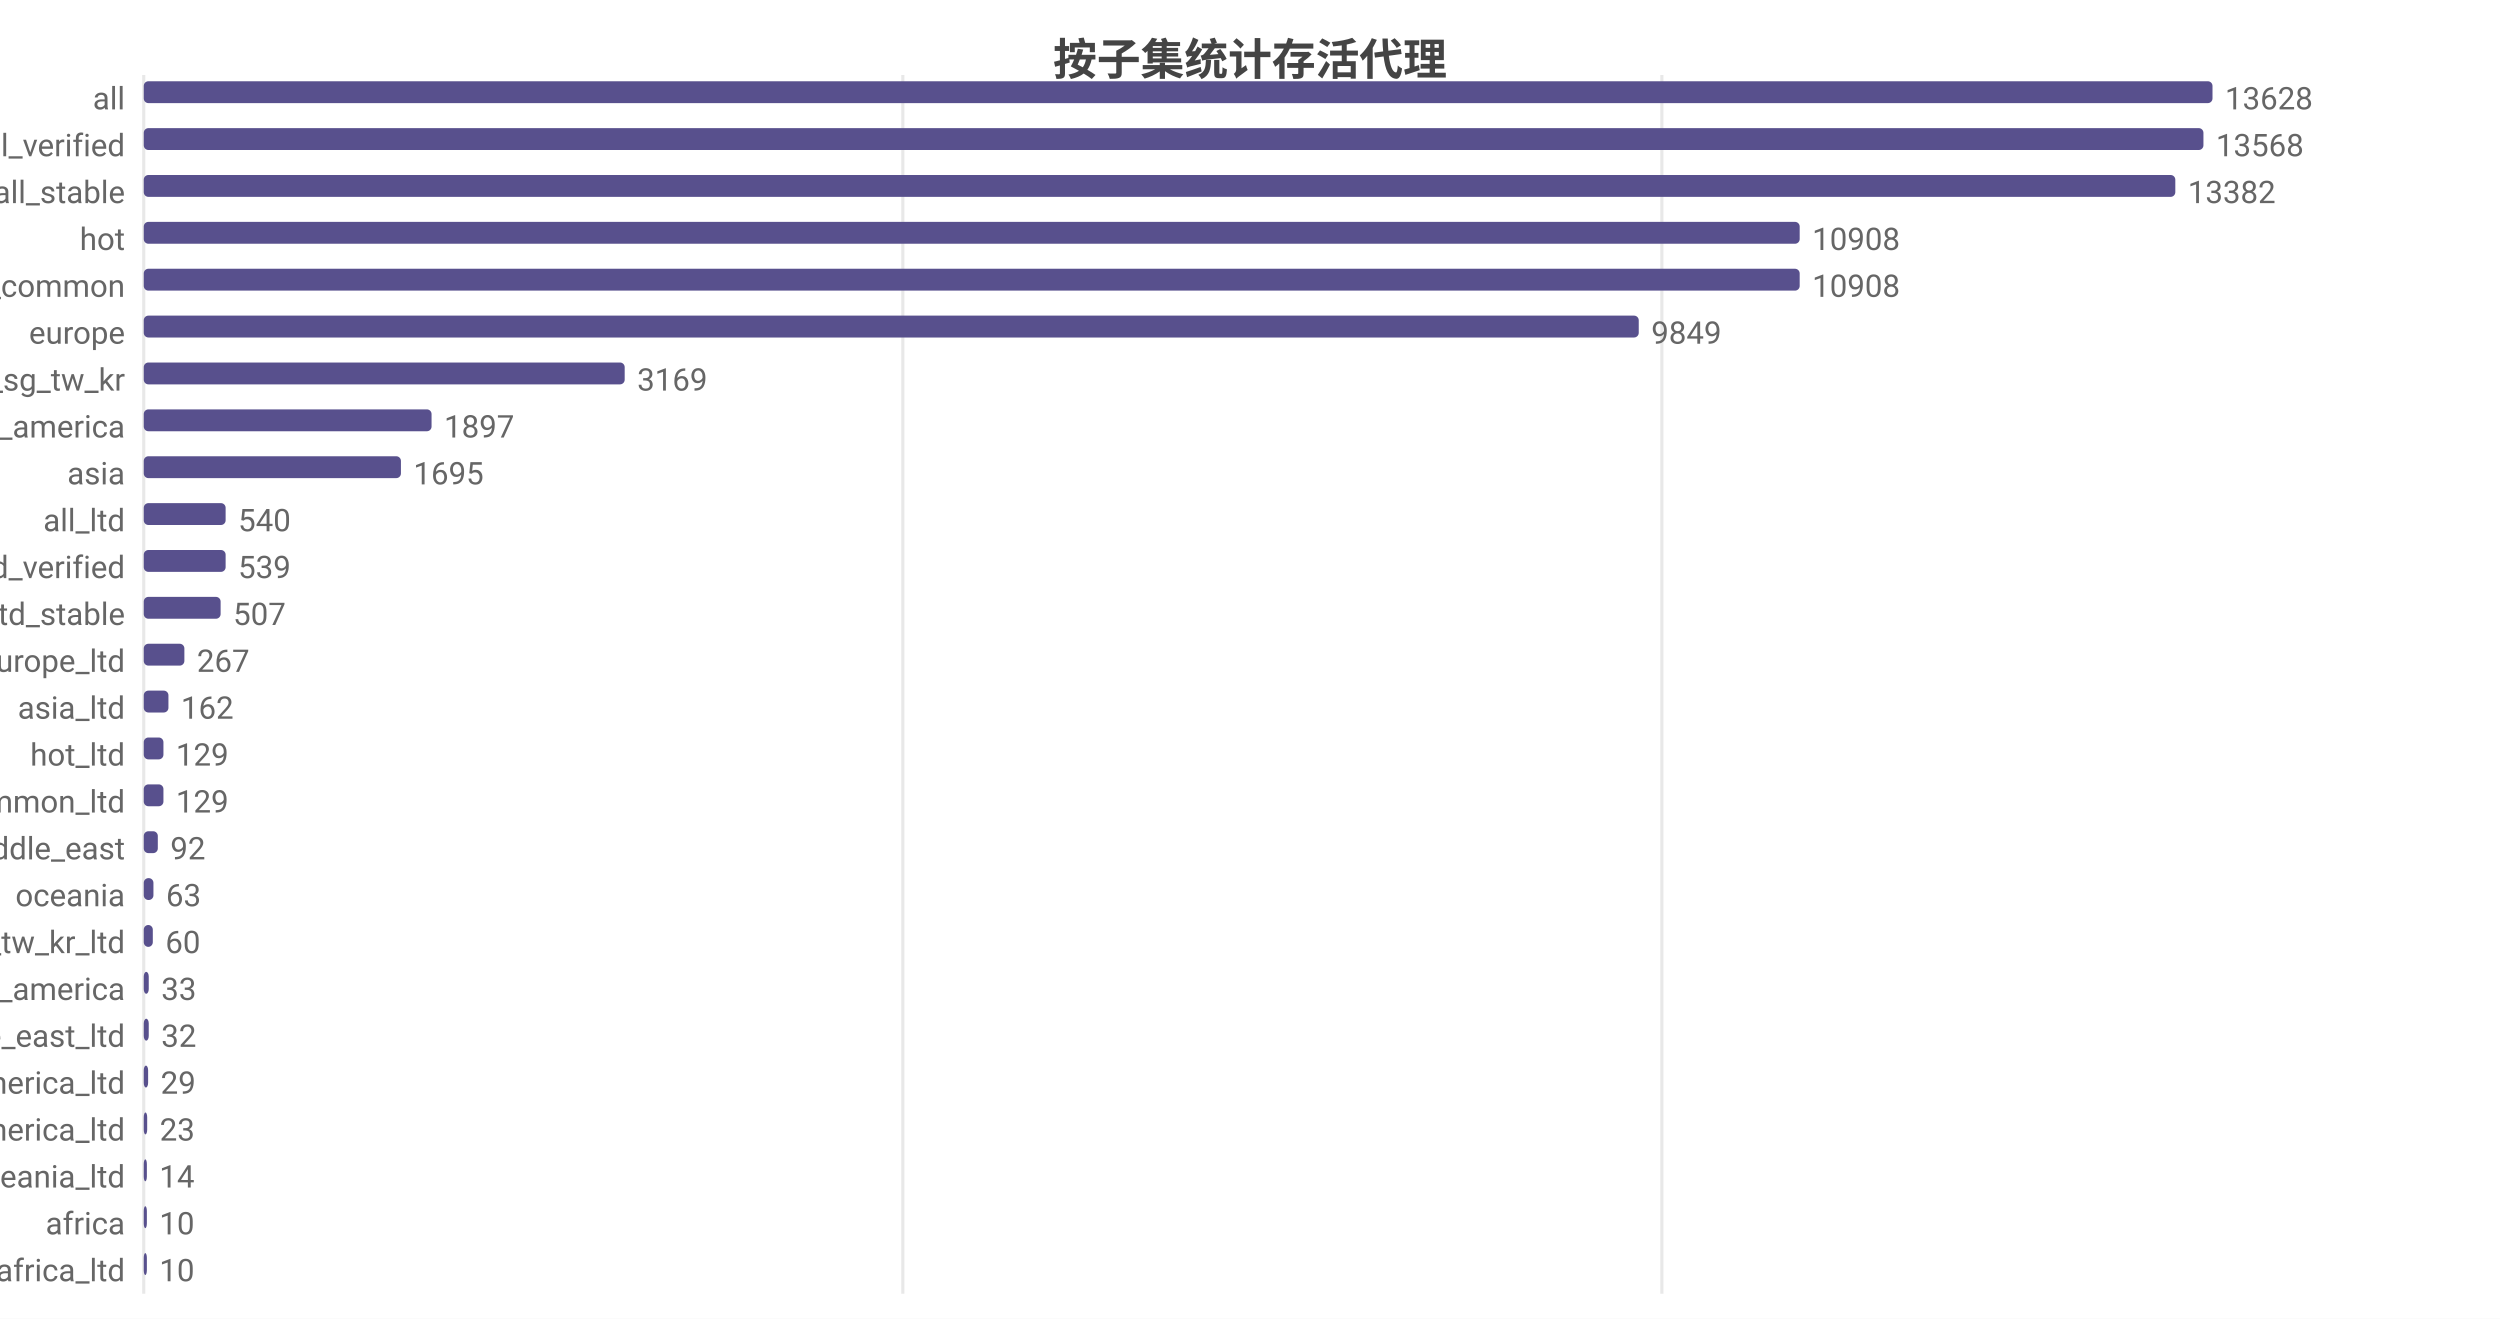
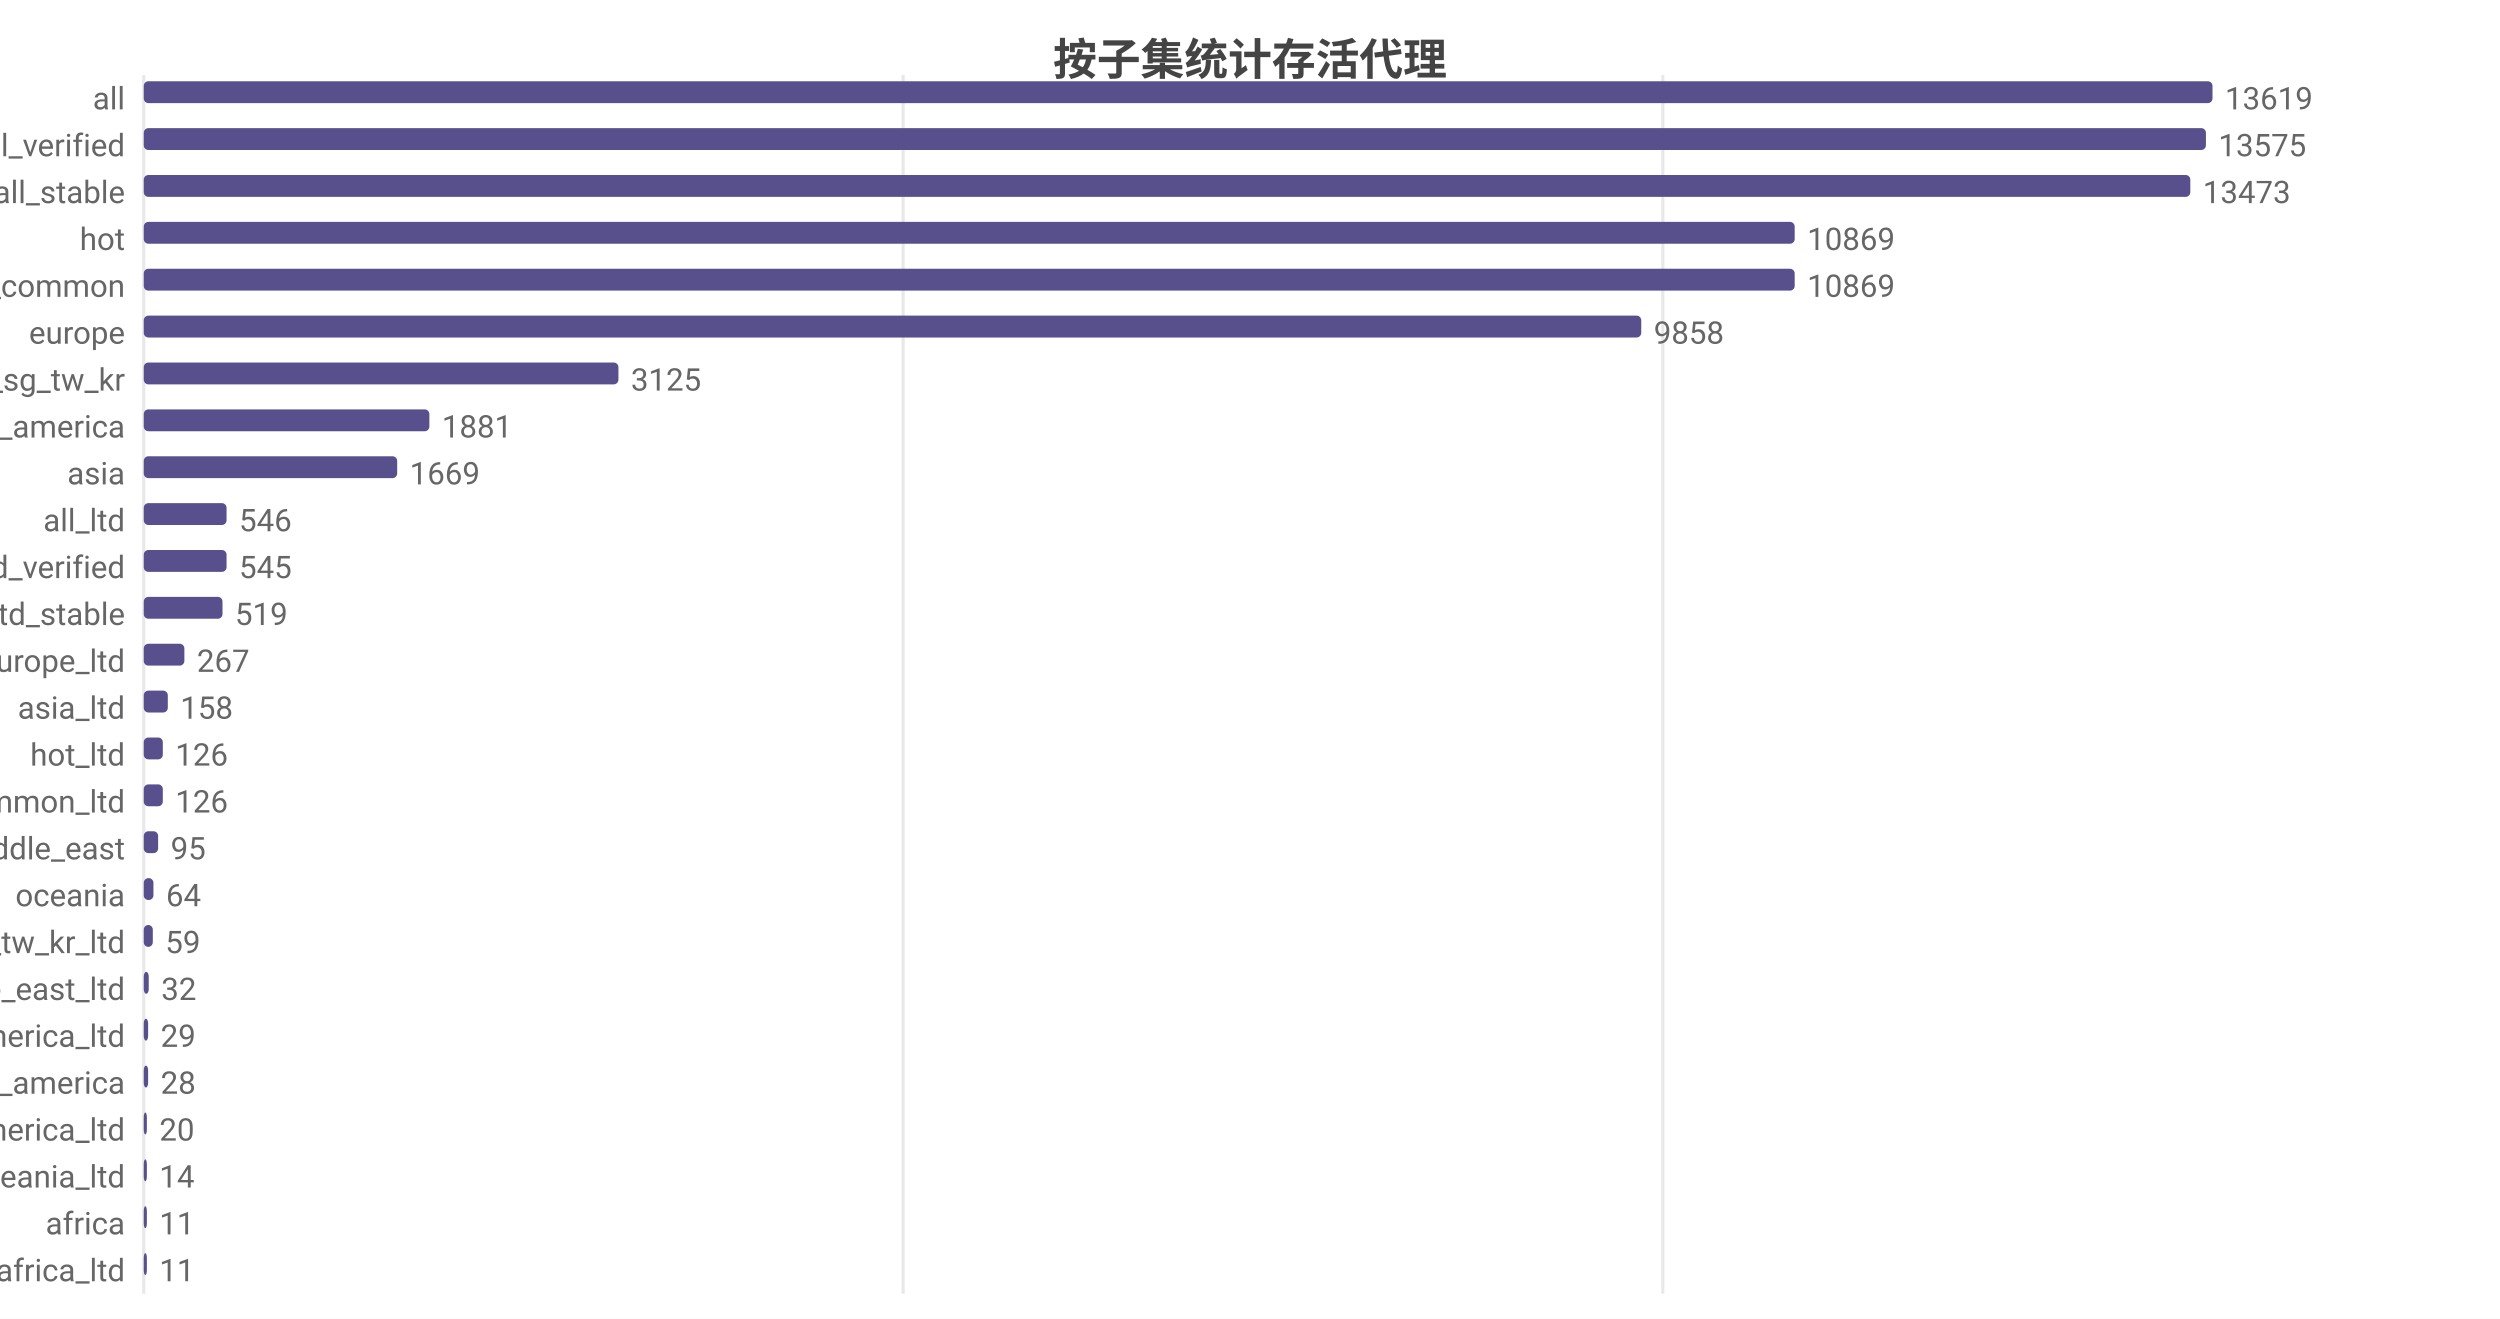
<svg xmlns="http://www.w3.org/2000/svg" width="800" height="422" viewBox="0 0 800 422">
  <rect width="800" height="422" fill="#ffffff" />
  <style>text{font-family:system-ui,-apple-system,'Segoe UI',Roboto,'PingFang SC','Microsoft YaHei','Noto Sans CJK SC',sans-serif}.g{stroke:#e8e8e8;stroke-width:1}.a{stroke:#999;stroke-width:1}.t{font-size:10px;fill:#666}.m{font-size:10px;text-anchor:middle;fill:#666}.e{font-size:10px;text-anchor:end;fill:#666}.l{font-size:11px;fill:#333}.tt{font-size:14px;font-weight:600;text-anchor:middle;fill:#444}.em{font-size:13px;text-anchor:middle;fill:#999}</style>
  <text class="tt" x="400.0" y="24">按子集统计存活代理</text>
  <line class="g" x1="46" y1="24" x2="46" y2="414" />
-   <line class="g" x1="288.9" y1="24" x2="288.9" y2="414" />
-   <line class="g" x1="531.8" y1="24" x2="531.8" y2="414" />
+   <line class="g" x1="289.0" y1="24" x2="289.0" y2="414" />
+   <line class="g" x1="532.1" y1="24" x2="532.1" y2="414" />
  <text class="e" x="40" y="35">all</text>
  <rect x="46" y="26" width="662" height="7" fill="#58508d" rx="1.5" />
-   <text class="t" x="712" y="35">13628</text>
+   <text class="t" x="712" y="35">13619</text>
  <text class="e" x="40" y="50">all_verified</text>
-   <rect x="46" y="41" width="659.1" height="7" fill="#58508d" rx="1.5" />
-   <text class="t" x="709.1" y="50">13568</text>
+   <rect x="46" y="41" width="659.9" height="7" fill="#58508d" rx="1.5" />
+   <text class="t" x="709.9" y="50">13575</text>
  <text class="e" x="40" y="65">all_stable</text>
-   <rect x="46" y="56" width="650.1" height="7" fill="#58508d" rx="1.5" />
-   <text class="t" x="700.1" y="65">13382</text>
+   <rect x="46" y="56" width="654.9" height="7" fill="#58508d" rx="1.5" />
+   <text class="t" x="704.9" y="65">13473</text>
  <text class="e" x="40" y="80">hot</text>
-   <rect x="46" y="71" width="529.9" height="7" fill="#58508d" rx="1.5" />
-   <text class="t" x="579.9" y="80">10908</text>
+   <rect x="46" y="71" width="528.3" height="7" fill="#58508d" rx="1.5" />
+   <text class="t" x="578.3" y="80">10869</text>
  <text class="e" x="40" y="95">cn_common</text>
-   <rect x="46" y="86" width="529.9" height="7" fill="#58508d" rx="1.5" />
-   <text class="t" x="579.9" y="95">10908</text>
+   <rect x="46" y="86" width="528.3" height="7" fill="#58508d" rx="1.5" />
+   <text class="t" x="578.3" y="95">10869</text>
  <text class="e" x="40" y="110">europe</text>
-   <rect x="46" y="101" width="478.4" height="7" fill="#58508d" rx="1.5" />
-   <text class="t" x="528.4" y="110">9849</text>
+   <rect x="46" y="101" width="479.2" height="7" fill="#58508d" rx="1.5" />
+   <text class="t" x="529.2" y="110">9858</text>
  <text class="e" x="40" y="125">hk_us_jp_sg_tw_kr</text>
-   <rect x="46" y="116" width="153.9" height="7" fill="#58508d" rx="1.5" />
-   <text class="t" x="203.9" y="125">3169</text>
+   <rect x="46" y="116" width="151.9" height="7" fill="#58508d" rx="1.5" />
+   <text class="t" x="201.9" y="125">3125</text>
  <text class="e" x="40" y="140">north_america</text>
-   <rect x="46" y="131" width="92.1" height="7" fill="#58508d" rx="1.5" />
-   <text class="t" x="142.1" y="140">1897</text>
+   <rect x="46" y="131" width="91.4" height="7" fill="#58508d" rx="1.5" />
+   <text class="t" x="141.4" y="140">1881</text>
  <text class="e" x="40" y="155">asia</text>
-   <rect x="46" y="146" width="82.3" height="7" fill="#58508d" rx="1.5" />
-   <text class="t" x="132.3" y="155">1695</text>
+   <rect x="46" y="146" width="81.1" height="7" fill="#58508d" rx="1.5" />
+   <text class="t" x="131.1" y="155">1669</text>
  <text class="e" x="40" y="170">all_ltd</text>
-   <rect x="46" y="161" width="26.2" height="7" fill="#58508d" rx="1.5" />
-   <text class="t" x="76.2" y="170">540</text>
+   <rect x="46" y="161" width="26.5" height="7" fill="#58508d" rx="1.5" />
+   <text class="t" x="76.5" y="170">546</text>
  <text class="e" x="40" y="185">all_ltd_verified</text>
-   <rect x="46" y="176" width="26.2" height="7" fill="#58508d" rx="1.5" />
-   <text class="t" x="76.2" y="185">539</text>
+   <rect x="46" y="176" width="26.5" height="7" fill="#58508d" rx="1.5" />
+   <text class="t" x="76.5" y="185">545</text>
  <text class="e" x="40" y="200">all_ltd_stable</text>
-   <rect x="46" y="191" width="24.6" height="7" fill="#58508d" rx="1.5" />
-   <text class="t" x="74.6" y="200">507</text>
+   <rect x="46" y="191" width="25.2" height="7" fill="#58508d" rx="1.5" />
+   <text class="t" x="75.2" y="200">519</text>
  <text class="e" x="40" y="215">europe_ltd</text>
  <rect x="46" y="206" width="13.0" height="7" fill="#58508d" rx="1.5" />
  <text class="t" x="63.0" y="215">267</text>
  <text class="e" x="40" y="230">asia_ltd</text>
-   <rect x="46" y="221" width="7.9" height="7" fill="#58508d" rx="1.5" />
-   <text class="t" x="57.9" y="230">162</text>
+   <rect x="46" y="221" width="7.7" height="7" fill="#58508d" rx="1.5" />
+   <text class="t" x="57.7" y="230">158</text>
  <text class="e" x="40" y="245">hot_ltd</text>
-   <rect x="46" y="236" width="6.3" height="7" fill="#58508d" rx="1.5" />
-   <text class="t" x="56.3" y="245">129</text>
+   <rect x="46" y="236" width="6.1" height="7" fill="#58508d" rx="1.5" />
+   <text class="t" x="56.1" y="245">126</text>
  <text class="e" x="40" y="260">cn_common_ltd</text>
-   <rect x="46" y="251" width="6.3" height="7" fill="#58508d" rx="1.5" />
-   <text class="t" x="56.3" y="260">129</text>
+   <rect x="46" y="251" width="6.1" height="7" fill="#58508d" rx="1.5" />
+   <text class="t" x="56.1" y="260">126</text>
  <text class="e" x="40" y="275">middle_east</text>
-   <rect x="46" y="266" width="4.5" height="7" fill="#58508d" rx="1.5" />
-   <text class="t" x="54.5" y="275">92</text>
+   <rect x="46" y="266" width="4.6" height="7" fill="#58508d" rx="1.5" />
+   <text class="t" x="54.6" y="275">95</text>
  <text class="e" x="40" y="290">oceania</text>
  <rect x="46" y="281" width="3.1" height="7" fill="#58508d" rx="1.5" />
-   <text class="t" x="53.1" y="290">63</text>
+   <text class="t" x="53.1" y="290">64</text>
  <text class="e" x="40" y="305">hk_us_jp_sg_tw_kr_ltd</text>
  <rect x="46" y="296" width="2.9" height="7" fill="#58508d" rx="1.5" />
-   <text class="t" x="52.9" y="305">60</text>
-   <text class="e" x="40" y="320">south_america</text>
+   <text class="t" x="52.9" y="305">59</text>
+   <text class="e" x="40" y="320">middle_east_ltd</text>
  <rect x="46" y="311" width="1.6" height="7" fill="#58508d" rx="1.5" />
-   <text class="t" x="51.6" y="320">33</text>
-   <text class="e" x="40" y="335">middle_east_ltd</text>
-   <rect x="46" y="326" width="1.6" height="7" fill="#58508d" rx="1.5" />
-   <text class="t" x="51.6" y="335">32</text>
-   <text class="e" x="40" y="350">north_america_ltd</text>
+   <text class="t" x="51.6" y="320">32</text>
+   <text class="e" x="40" y="335">north_america_ltd</text>
+   <rect x="46" y="326" width="1.4" height="7" fill="#58508d" rx="1.5" />
+   <text class="t" x="51.4" y="335">29</text>
+   <text class="e" x="40" y="350">south_america</text>
  <rect x="46" y="341" width="1.4" height="7" fill="#58508d" rx="1.5" />
-   <text class="t" x="51.4" y="350">29</text>
+   <text class="t" x="51.4" y="350">28</text>
  <text class="e" x="40" y="365">south_america_ltd</text>
-   <rect x="46" y="356" width="1.1" height="7" fill="#58508d" rx="1.5" />
-   <text class="t" x="51.1" y="365">23</text>
+   <rect x="46" y="356" width="1" height="7" fill="#58508d" rx="1.5" />
+   <text class="t" x="51" y="365">20</text>
  <text class="e" x="40" y="380">oceania_ltd</text>
  <rect x="46" y="371" width="1" height="7" fill="#58508d" rx="1.5" />
  <text class="t" x="51" y="380">14</text>
  <text class="e" x="40" y="395">africa</text>
  <rect x="46" y="386" width="1" height="7" fill="#58508d" rx="1.5" />
-   <text class="t" x="51" y="395">10</text>
+   <text class="t" x="51" y="395">11</text>
  <text class="e" x="40" y="410">africa_ltd</text>
  <rect x="46" y="401" width="1" height="7" fill="#58508d" rx="1.5" />
-   <text class="t" x="51" y="410">10</text>
+   <text class="t" x="51" y="410">11</text>
</svg>
